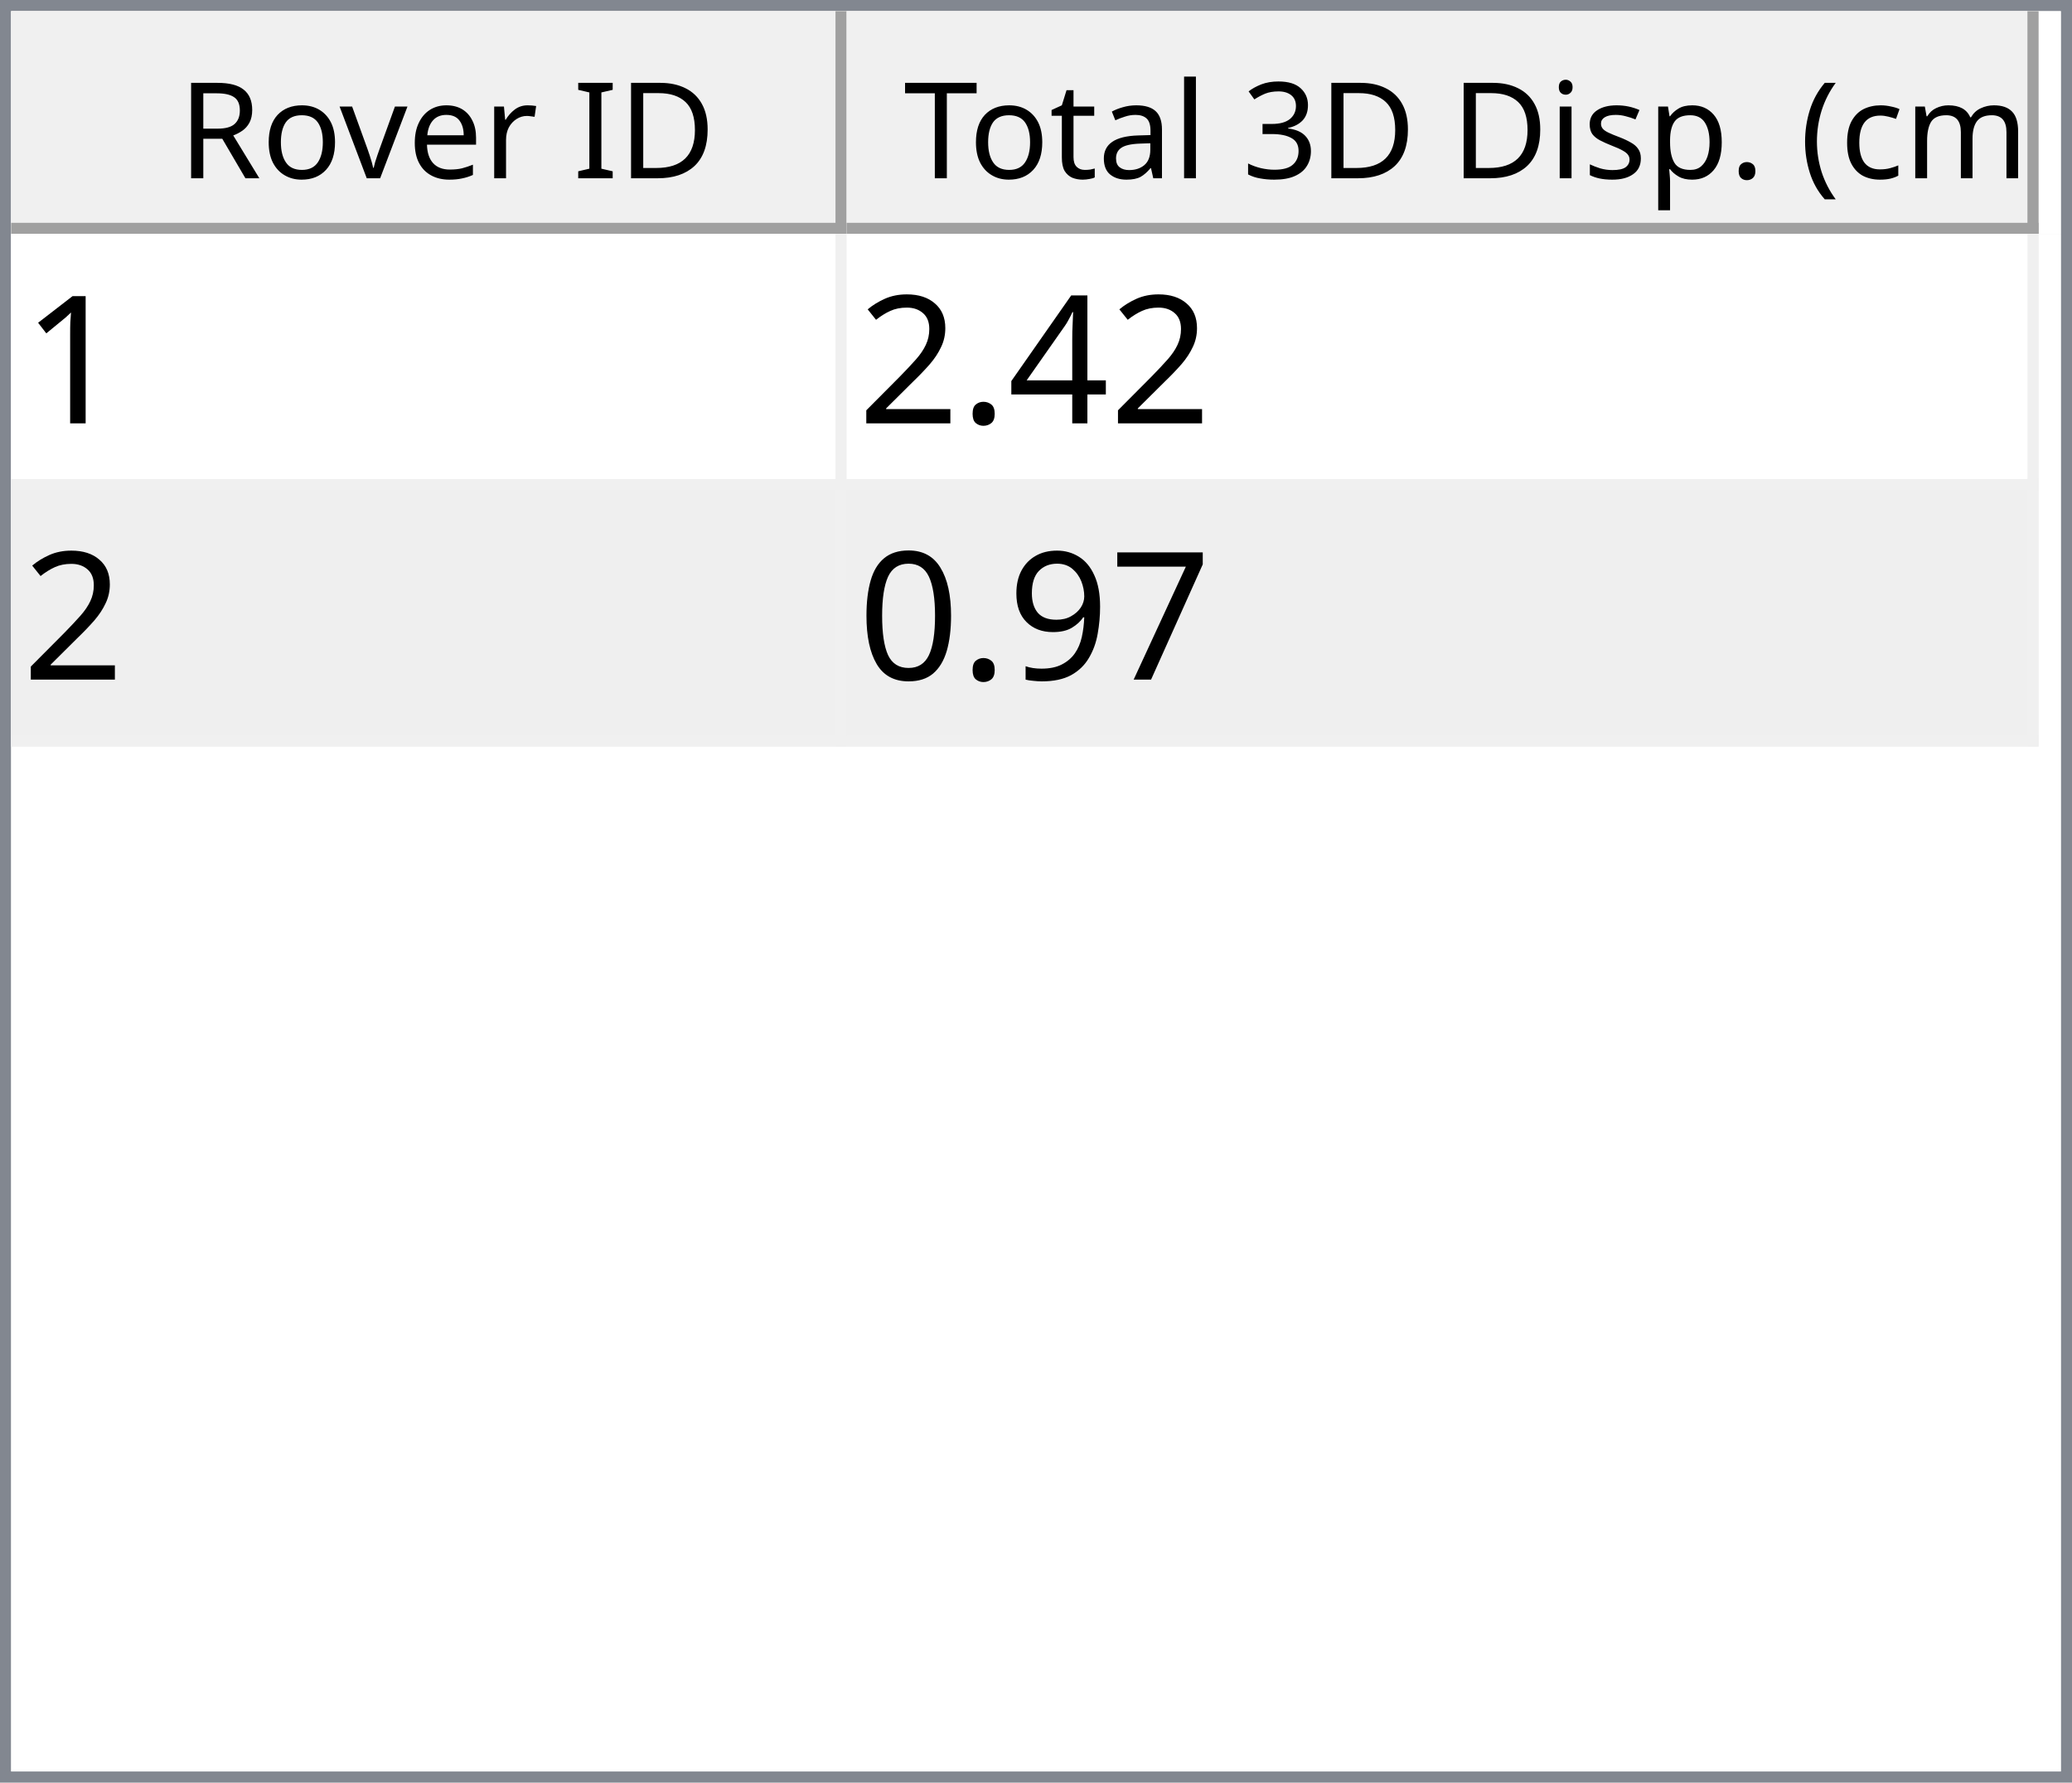
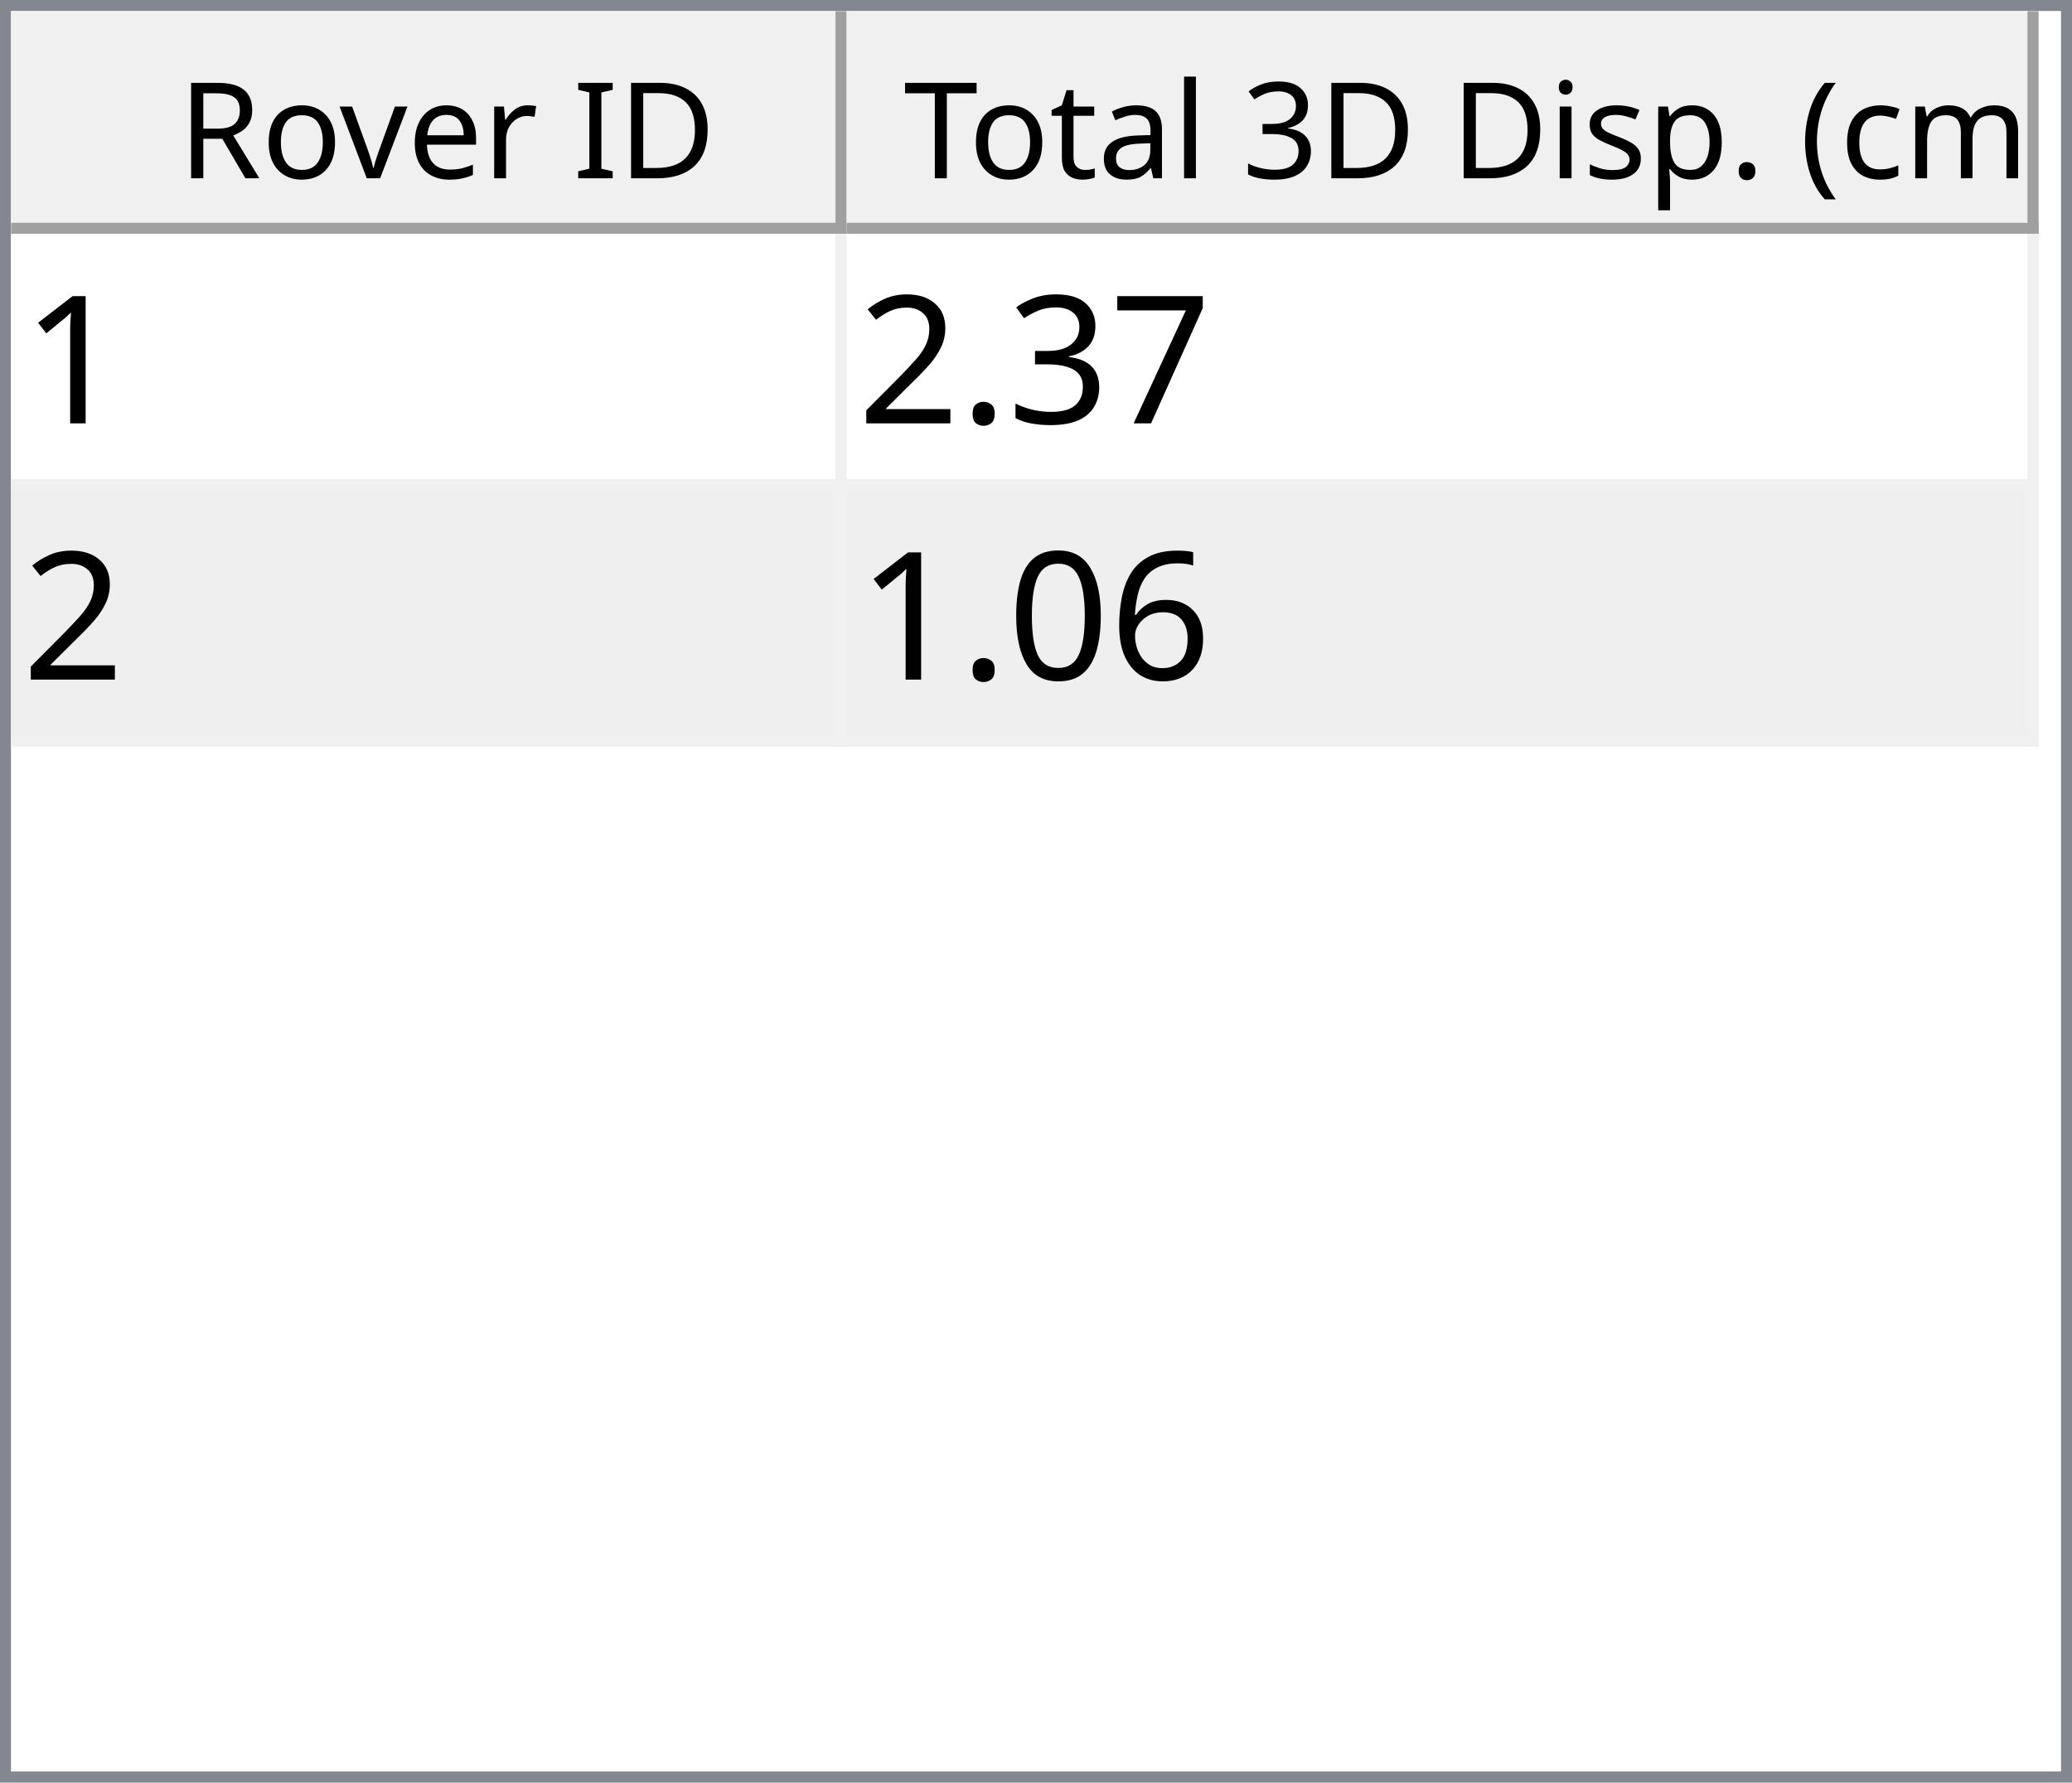
<svg xmlns="http://www.w3.org/2000/svg" style="fill-opacity:1; color-rendering:auto; color-interpolation:auto; text-rendering:auto; stroke:black; stroke-linecap:square; stroke-miterlimit:10; shape-rendering:auto; stroke-opacity:1; fill:black; stroke-dasharray:none; font-weight:normal; stroke-width:1; font-family:'Dialog'; font-style:normal; stroke-linejoin:miter; font-size:12px; stroke-dashoffset:0; image-rendering:auto;" width="186" height="160">
  <defs id="genericDefs" />
  <g>
    <defs id="defs1">
      <clipPath clipPathUnits="userSpaceOnUse" id="clipPath1">
        <path d="M0 0 L186 0 L186 160 L0 160 L0 0 Z" />
      </clipPath>
      <clipPath clipPathUnits="userSpaceOnUse" id="clipPath2">
        <path d="M0 0 L0 160 L186 160 L186 0 Z" />
      </clipPath>
      <clipPath clipPathUnits="userSpaceOnUse" id="clipPath3">
        <path d="M0 0 L0 20 L184 20 L184 0 Z" />
      </clipPath>
      <clipPath clipPathUnits="userSpaceOnUse" id="clipPath4">
        <path d="M0 0 L0 20 L75 20 L75 0 Z" />
      </clipPath>
      <clipPath clipPathUnits="userSpaceOnUse" id="clipPath5">
        <path d="M1 1 L1 19 L74 19 L74 1 Z" />
      </clipPath>
      <clipPath clipPathUnits="userSpaceOnUse" id="clipPath6">
        <path d="M0 0 L0 18 L73 18 L73 0 Z" />
      </clipPath>
      <clipPath clipPathUnits="userSpaceOnUse" id="clipPath7">
        <path d="M-0.5 -0.5 L-0.5 19.5 L74.5 19.5 L74.5 -0.5 Z" />
      </clipPath>
      <clipPath clipPathUnits="userSpaceOnUse" id="clipPath8">
        <path d="M0 0 L0 20 L107 20 L107 0 Z" />
      </clipPath>
      <clipPath clipPathUnits="userSpaceOnUse" id="clipPath9">
        <path d="M1 1 L1 19 L106 19 L106 1 Z" />
      </clipPath>
      <clipPath clipPathUnits="userSpaceOnUse" id="clipPath10">
        <path d="M0 0 L0 18 L105 18 L105 0 Z" />
      </clipPath>
      <clipPath clipPathUnits="userSpaceOnUse" id="clipPath11">
        <path d="M-0.5 -0.5 L-0.5 19.5 L106.5 19.5 L106.5 -0.5 Z" />
      </clipPath>
      <clipPath clipPathUnits="userSpaceOnUse" id="clipPath12">
        <path d="M0 0 L0 138 L184 138 L184 0 Z" />
      </clipPath>
      <clipPath clipPathUnits="userSpaceOnUse" id="clipPath13">
        <path d="M0 0 L0 46 L182 46 L182 0 Z" />
      </clipPath>
      <clipPath clipPathUnits="userSpaceOnUse" id="clipPath14">
        <path d="M-0.5 -0.5 L-0.5 45.5 L181.5 45.5 L181.5 -0.5 Z" />
      </clipPath>
      <clipPath clipPathUnits="userSpaceOnUse" id="clipPath15">
        <path d="M0 0 L0 22 L74 22 L74 0 Z" />
      </clipPath>
      <clipPath clipPathUnits="userSpaceOnUse" id="clipPath16">
        <path d="M0 0 L0 22 L106 22 L106 0 Z" />
      </clipPath>
      <font horiz-adv-x="64.551" id="font1">
        <font-face ascent="107.91" descent="25.098" units-per-em="100" style="font-style:normal; font-family:Segoe UI; font-weight:normal;" />
        <missing-glyph horiz-adv-x="64.551" d="M8.109 0 L8.109 68.266 L56.453 68.266 L56.453 0 L8.109 0 ZM15.328 7.234 L49.219 7.234 L49.219 61.031 L15.328 61.031 L15.328 7.234 Z" />
        <glyph unicode="D" horiz-adv-x="70.117" d="M9.188 0 L9.188 70.016 L28.516 70.016 Q65.531 70.016 65.531 35.891 Q65.531 19.672 55.25 9.836 Q44.969 0 27.734 0 L9.188 0 ZM17.391 62.594 L17.391 7.422 L27.828 7.422 Q41.609 7.422 49.273 14.797 Q56.938 22.172 56.938 35.688 Q56.938 62.594 28.328 62.594 L17.391 62.594 Z" />
        <glyph unicode="I" horiz-adv-x="26.611" d="M17.391 0 L9.188 0 L9.188 70.016 L17.391 70.016 L17.391 0 Z" />
        <glyph unicode=" " horiz-adv-x="27.393" d="" />
        <glyph unicode="r" horiz-adv-x="34.766" d="M34.188 41.891 Q32.078 43.5 28.125 43.5 Q23 43.5 19.555 38.672 Q16.109 33.844 16.109 25.484 L16.109 0 L8.109 0 L8.109 50 L16.109 50 L16.109 39.703 L16.312 39.703 Q18.016 44.969 21.531 47.922 Q25.047 50.875 29.391 50.875 Q32.516 50.875 34.188 50.203 L34.188 41.891 Z" />
        <glyph unicode="e" horiz-adv-x="52.295" d="M48.297 23 L12.984 23 Q13.188 14.656 17.484 10.109 Q21.781 5.562 29.297 5.562 Q37.75 5.562 44.828 11.141 L44.828 3.609 Q38.234 -1.172 27.391 -1.172 Q16.797 -1.172 10.742 5.641 Q4.688 12.453 4.688 24.812 Q4.688 36.469 11.305 43.82 Q17.922 51.172 27.734 51.172 Q37.547 51.172 42.922 44.828 Q48.297 38.484 48.297 27.203 L48.297 23 ZM40.094 29.781 Q40.047 36.719 36.75 40.578 Q33.453 44.438 27.594 44.438 Q21.922 44.438 17.969 40.383 Q14.016 36.328 13.094 29.781 L40.094 29.781 Z" />
        <glyph unicode="v" horiz-adv-x="47.9" d="M47.406 50 L27.484 0 L19.625 0 L0.688 50 L9.469 50 L22.172 13.672 Q23.578 9.672 23.922 6.688 L24.125 6.688 Q24.609 10.453 25.688 13.484 L38.969 50 L47.406 50 Z" />
        <glyph unicode="o" horiz-adv-x="58.594" d="M29 -1.172 Q17.922 -1.172 11.305 5.836 Q4.688 12.844 4.688 24.422 Q4.688 37.016 11.57 44.094 Q18.453 51.172 30.172 51.172 Q41.359 51.172 47.633 44.289 Q53.906 37.406 53.906 25.203 Q53.906 13.234 47.141 6.031 Q40.375 -1.172 29 -1.172 ZM29.594 44.438 Q21.875 44.438 17.383 39.188 Q12.891 33.938 12.891 24.703 Q12.891 15.828 17.43 10.695 Q21.969 5.562 29.594 5.562 Q37.359 5.562 41.531 10.594 Q45.703 15.625 45.703 24.906 Q45.703 34.281 41.531 39.359 Q37.359 44.438 29.594 44.438 Z" />
        <glyph unicode="R" horiz-adv-x="59.814" d="M59.375 0 L49.609 0 L37.891 19.625 Q36.281 22.359 34.766 24.289 Q33.25 26.219 31.664 27.438 Q30.078 28.656 28.25 29.219 Q26.422 29.781 24.125 29.781 L17.391 29.781 L17.391 0 L9.188 0 L9.188 70.016 L30.078 70.016 Q34.672 70.016 38.555 68.867 Q42.438 67.719 45.289 65.375 Q48.141 63.031 49.758 59.547 Q51.375 56.062 51.375 51.375 Q51.375 47.703 50.273 44.656 Q49.172 41.609 47.148 39.211 Q45.125 36.812 42.266 35.133 Q39.406 33.453 35.844 32.516 L35.844 32.328 Q37.594 31.547 38.891 30.547 Q40.188 29.547 41.359 28.18 Q42.531 26.812 43.68 25.078 Q44.828 23.344 46.234 21.047 L59.375 0 ZM17.391 62.594 L17.391 37.203 L28.516 37.203 Q31.594 37.203 34.203 38.133 Q36.812 39.062 38.719 40.797 Q40.625 42.531 41.703 45.047 Q42.781 47.562 42.781 50.688 Q42.781 56.297 39.141 59.445 Q35.5 62.594 28.609 62.594 L17.391 62.594 Z" />
        <glyph unicode=")" horiz-adv-x="30.176" d="M8.297 -15.922 L1.172 -15.922 Q16.406 2.344 16.406 26.812 Q16.406 51.469 1.078 70.016 L8.297 70.016 Q23.531 52.156 23.531 26.703 Q23.531 1.375 8.297 -15.922 Z" />
        <glyph unicode="m" horiz-adv-x="86.133" d="M79.109 0 L71.094 0 L71.094 28.719 Q71.094 37.016 68.531 40.727 Q65.969 44.438 59.906 44.438 Q54.781 44.438 51.195 39.75 Q47.609 35.062 47.609 28.516 L47.609 0 L39.594 0 L39.594 29.688 Q39.594 44.438 28.219 44.438 Q22.953 44.438 19.531 40.016 Q16.109 35.594 16.109 28.516 L16.109 0 L8.109 0 L8.109 50 L16.109 50 L16.109 42.094 L16.312 42.094 Q21.625 51.172 31.844 51.172 Q36.969 51.172 40.773 48.312 Q44.578 45.453 46 40.828 Q51.562 51.172 62.594 51.172 Q79.109 51.172 79.109 30.812 L79.109 0 Z" />
        <glyph unicode="c" horiz-adv-x="46.191" d="M42.188 2.297 Q36.422 -1.172 28.516 -1.172 Q17.828 -1.172 11.258 5.789 Q4.688 12.75 4.688 23.828 Q4.688 36.188 11.766 43.68 Q18.844 51.172 30.672 51.172 Q37.25 51.172 42.281 48.734 L42.281 40.531 Q36.719 44.438 30.375 44.438 Q22.703 44.438 17.797 38.945 Q12.891 33.453 12.891 24.516 Q12.891 15.719 17.508 10.641 Q22.125 5.562 29.891 5.562 Q36.422 5.562 42.188 9.906 L42.188 2.297 Z" />
        <glyph unicode="(" horiz-adv-x="30.176" d="M29.109 -15.922 L21.969 -15.922 Q6.844 1.375 6.844 26.703 Q6.844 52.156 21.969 70.016 L29.203 70.016 Q13.875 51.469 13.875 26.812 Q13.875 2.344 29.109 -15.922 Z" />
        <glyph unicode="." horiz-adv-x="21.68" d="M10.891 -1.078 Q8.641 -1.078 7.055 0.539 Q5.469 2.156 5.469 4.391 Q5.469 6.641 7.055 8.273 Q8.641 9.906 10.891 9.906 Q13.188 9.906 14.797 8.273 Q16.406 6.641 16.406 4.391 Q16.406 2.156 14.797 0.539 Q13.188 -1.078 10.891 -1.078 Z" />
        <glyph unicode="p" horiz-adv-x="58.789" d="M16.312 7.234 L16.109 7.234 L16.109 -23 L8.109 -23 L8.109 50 L16.109 50 L16.109 41.219 L16.312 41.219 Q22.219 51.172 33.594 51.172 Q43.266 51.172 48.688 44.461 Q54.109 37.75 54.109 26.469 Q54.109 13.922 48 6.375 Q41.891 -1.172 31.297 -1.172 Q21.578 -1.172 16.312 7.234 ZM16.109 27.391 L16.109 20.406 Q16.109 14.203 20.141 9.883 Q24.172 5.562 30.375 5.562 Q37.641 5.562 41.773 11.133 Q45.906 16.703 45.906 26.609 Q45.906 34.969 42.047 39.703 Q38.188 44.438 31.594 44.438 Q24.609 44.438 20.359 39.578 Q16.109 34.719 16.109 27.391 Z" />
        <glyph unicode="s" horiz-adv-x="42.432" d="M5.078 1.812 L5.078 10.406 Q11.625 5.562 19.484 5.562 Q30.031 5.562 30.031 12.594 Q30.031 14.594 29.125 15.992 Q28.219 17.391 26.68 18.461 Q25.141 19.531 23.07 20.383 Q21 21.234 18.609 22.172 Q15.281 23.484 12.766 24.828 Q10.25 26.172 8.57 27.859 Q6.891 29.547 6.031 31.695 Q5.172 33.844 5.172 36.719 Q5.172 40.234 6.789 42.945 Q8.406 45.656 11.086 47.484 Q13.766 49.312 17.211 50.242 Q20.656 51.172 24.312 51.172 Q30.812 51.172 35.938 48.922 L35.938 40.828 Q30.422 44.438 23.25 44.438 Q21 44.438 19.195 43.922 Q17.391 43.406 16.094 42.477 Q14.797 41.547 14.086 40.258 Q13.375 38.969 13.375 37.406 Q13.375 35.453 14.086 34.133 Q14.797 32.812 16.164 31.789 Q17.531 30.766 19.484 29.938 Q21.438 29.109 23.922 28.125 Q27.25 26.859 29.883 25.516 Q32.516 24.172 34.375 22.484 Q36.234 20.797 37.234 18.602 Q38.234 16.406 38.234 13.375 Q38.234 9.672 36.602 6.938 Q34.969 4.203 32.234 2.398 Q29.5 0.594 25.93 -0.289 Q22.359 -1.172 18.453 -1.172 Q10.75 -1.172 5.078 1.812 Z" />
        <glyph unicode="i" horiz-adv-x="24.219" d="M12.203 62.703 Q10.062 62.703 8.547 64.164 Q7.031 65.625 7.031 67.875 Q7.031 70.125 8.547 71.609 Q10.062 73.094 12.203 73.094 Q14.406 73.094 15.945 71.609 Q17.484 70.125 17.484 67.875 Q17.484 65.719 15.945 64.211 Q14.406 62.703 12.203 62.703 ZM16.109 0 L8.109 0 L8.109 50 L16.109 50 L16.109 0 Z" />
        <glyph unicode="3" horiz-adv-x="53.906" d="M46.531 19.828 Q46.531 15.094 44.75 11.211 Q42.969 7.328 39.719 4.57 Q36.469 1.812 31.93 0.297 Q27.391 -1.219 21.922 -1.219 Q11.922 -1.219 6 2.594 L6 11.188 Q13.094 5.609 22.219 5.609 Q25.875 5.609 28.828 6.539 Q31.781 7.469 33.906 9.227 Q36.031 10.984 37.18 13.477 Q38.328 15.969 38.328 19.094 Q38.328 32.812 18.797 32.812 L12.984 32.812 L12.984 39.594 L18.5 39.594 Q35.797 39.594 35.797 52.484 Q35.797 64.406 22.609 64.406 Q15.188 64.406 8.688 59.422 L8.688 67.188 Q15.375 71.188 24.609 71.188 Q29 71.188 32.57 69.969 Q36.141 68.75 38.68 66.555 Q41.219 64.359 42.609 61.281 Q44 58.203 44 54.5 Q44 40.672 30.031 36.719 L30.031 36.531 Q33.594 36.141 36.625 34.797 Q39.656 33.453 41.852 31.305 Q44.047 29.156 45.289 26.25 Q46.531 23.344 46.531 19.828 Z" />
        <glyph unicode="l" horiz-adv-x="24.219" d="M16.109 0 L8.109 0 L8.109 74.031 L16.109 74.031 L16.109 0 Z" />
        <glyph unicode="a" horiz-adv-x="50.879" d="M43.891 0 L35.891 0 L35.891 7.812 L35.688 7.812 Q30.469 -1.172 20.312 -1.172 Q12.844 -1.172 8.617 2.781 Q4.391 6.734 4.391 13.281 Q4.391 27.297 20.906 29.594 L35.891 31.688 Q35.891 44.438 25.594 44.438 Q16.547 44.438 9.281 38.281 L9.281 46.484 Q16.656 51.172 26.266 51.172 Q43.891 51.172 43.891 32.516 L43.891 0 ZM35.891 25.297 L23.828 23.641 Q18.266 22.859 15.43 20.875 Q12.594 18.891 12.594 13.875 Q12.594 10.203 15.211 7.883 Q17.828 5.562 22.172 5.562 Q28.125 5.562 32.008 9.742 Q35.891 13.922 35.891 20.312 L35.891 25.297 Z" />
        <glyph unicode="t" horiz-adv-x="33.887" d="M31.297 0.484 Q28.469 -1.078 23.828 -1.078 Q10.688 -1.078 10.688 13.578 L10.688 43.172 L2.094 43.172 L2.094 50 L10.688 50 L10.688 62.203 L18.703 64.797 L18.703 50 L31.297 50 L31.297 43.172 L18.703 43.172 L18.703 14.984 Q18.703 9.969 20.414 7.82 Q22.125 5.672 26.078 5.672 Q29.109 5.672 31.297 7.328 L31.297 0.484 Z" />
        <glyph unicode="T" horiz-adv-x="52.393" d="M50.594 62.594 L30.375 62.594 L30.375 0 L22.172 0 L22.172 62.594 L2 62.594 L2 70.016 L50.594 70.016 L50.594 62.594 Z" />
      </font>
      <font horiz-adv-x="75.0" id="font2">
        <font-face ascent="100.537" descent="21.973" units-per-em="100" style="font-style:normal; font-family:sans-serif; font-weight:normal;" />
        <missing-glyph horiz-adv-x="75.0" d="M12.5 0 L12.5 62.5 L62.5 62.5 L62.5 0 L12.5 0 ZM14.062 1.562 L60.938 1.562 L60.938 60.938 L14.062 60.938 L14.062 1.562 Z" />
        <glyph unicode="1" horiz-adv-x="55.615" d="M37.25 0 L28.469 0 L28.469 56 Q25.297 52.984 20.141 49.953 Q14.984 46.922 10.891 45.406 L10.891 53.906 Q18.266 57.375 23.781 62.305 Q29.297 67.234 31.594 71.875 L37.25 71.875 L37.25 0 Z" />
-         <glyph unicode="4" horiz-adv-x="55.615" d="M32.328 0 L32.328 17.141 L1.266 17.141 L1.266 25.203 L33.938 71.578 L41.109 71.578 L41.109 25.203 L50.781 25.203 L50.781 17.141 L41.109 17.141 L41.109 0 L32.328 0 ZM32.328 25.203 L32.328 57.469 L9.906 25.203 L32.328 25.203 Z" />
+         <glyph unicode="7" horiz-adv-x="55.615" d="M4.734 62.203 L4.734 70.656 L51.078 70.656 L51.078 63.812 Q44.234 56.547 37.523 44.484 Q30.812 32.422 27.156 19.672 Q24.516 10.688 23.781 0 L14.75 0 Q14.891 8.453 18.062 20.414 Q21.234 32.375 27.172 43.484 Q33.109 54.594 39.797 62.203 L4.734 62.203 Z" />
+         <glyph unicode="3" horiz-adv-x="55.615" d="M4.203 18.891 L12.984 20.062 Q14.5 12.594 18.141 9.297 Q21.781 6 27 6 Q33.203 6 37.477 10.297 Q41.75 14.594 41.75 20.953 Q41.75 27 37.797 30.93 Q33.844 34.859 27.734 34.859 Q25.25 34.859 21.531 33.891 L22.516 41.609 Q23.391 41.5 23.922 41.5 Q29.547 41.5 34.039 44.43 Q38.531 47.359 38.531 53.469 Q38.531 58.297 35.258 61.477 Q31.984 64.656 26.812 64.656 Q21.688 64.656 18.266 61.43 Q14.844 58.203 13.875 51.766 L5.078 53.328 Q6.688 62.156 12.398 67.016 Q18.109 71.875 26.609 71.875 Q32.469 71.875 37.398 69.359 Q42.328 66.844 44.945 62.5 Q47.562 58.156 47.562 53.266 Q47.562 48.641 45.07 44.828 Q42.578 41.016 37.703 38.766 Q44.047 37.312 47.562 32.695 Q51.078 28.078 51.078 21.141 Q51.078 11.766 44.242 5.25 Q37.406 -1.266 26.953 -1.266 Q17.531 -1.266 11.305 4.352 Q5.078 9.969 4.203 18.891 Z" />
        <glyph unicode="." horiz-adv-x="27.783" d="M9.078 0 L9.078 10.016 L19.094 10.016 L19.094 0 L9.078 0 Z" />
        <glyph unicode="2" horiz-adv-x="55.615" d="M50.344 8.453 L50.344 0 L3.031 0 Q2.938 3.172 4.047 6.109 Q5.859 10.938 9.836 15.625 Q13.812 20.312 21.344 26.469 Q33.016 36.031 37.117 41.625 Q41.219 47.219 41.219 52.203 Q41.219 57.422 37.477 61.008 Q33.734 64.594 27.734 64.594 Q21.391 64.594 17.578 60.789 Q13.766 56.984 13.719 50.25 L4.688 51.172 Q5.609 61.281 11.664 66.578 Q17.719 71.875 27.938 71.875 Q38.234 71.875 44.242 66.164 Q50.25 60.453 50.25 52 Q50.25 47.703 48.492 43.555 Q46.734 39.406 42.656 34.812 Q38.578 30.219 29.109 22.219 Q21.188 15.578 18.945 13.211 Q16.703 10.844 15.234 8.453 L50.344 8.453 Z" />
-         <glyph unicode="7" horiz-adv-x="55.615" d="M4.734 62.203 L4.734 70.656 L51.078 70.656 L51.078 63.812 Q44.234 56.547 37.523 44.484 Q30.812 32.422 27.156 19.672 Q24.516 10.688 23.781 0 L14.75 0 Q14.891 8.453 18.062 20.414 Q21.234 32.375 27.172 43.484 Q33.109 54.594 39.797 62.203 L4.734 62.203 Z" />
-         <glyph unicode="9" horiz-adv-x="55.615" d="M5.469 16.547 L13.922 17.328 Q14.984 11.375 18.016 8.688 Q21.047 6 25.781 6 Q29.828 6 32.883 7.859 Q35.938 9.719 37.891 12.82 Q39.844 15.922 41.164 21.195 Q42.484 26.469 42.484 31.938 Q42.484 32.516 42.438 33.688 Q39.797 29.5 35.234 26.883 Q30.672 24.266 25.344 24.266 Q16.453 24.266 10.305 30.711 Q4.156 37.156 4.156 47.703 Q4.156 58.594 10.578 65.234 Q17 71.875 26.656 71.875 Q33.641 71.875 39.43 68.117 Q45.219 64.359 48.219 57.398 Q51.219 50.438 51.219 37.25 Q51.219 23.531 48.242 15.406 Q45.266 7.281 39.383 3.031 Q33.5 -1.219 25.594 -1.219 Q17.188 -1.219 11.867 3.445 Q6.547 8.109 5.469 16.547 ZM41.453 48.141 Q41.453 55.719 37.43 60.156 Q33.406 64.594 27.734 64.594 Q21.875 64.594 17.531 59.812 Q13.188 55.031 13.188 47.406 Q13.188 40.578 17.312 36.305 Q21.438 32.031 27.484 32.031 Q33.594 32.031 37.523 36.305 Q41.453 40.578 41.453 48.141 Z" />
+         <glyph unicode="6" horiz-adv-x="55.615" d="M49.75 54.047 L41.016 53.375 Q39.844 58.547 37.703 60.891 Q34.125 64.656 28.906 64.656 Q24.703 64.656 21.531 62.312 Q17.391 59.281 14.992 53.469 Q12.594 47.656 12.5 36.922 Q15.672 41.75 20.266 44.094 Q24.859 46.438 29.891 46.438 Q38.672 46.438 44.852 39.969 Q51.031 33.5 51.031 23.25 Q51.031 16.5 48.125 10.719 Q45.219 4.938 40.141 1.859 Q35.062 -1.219 28.609 -1.219 Q17.625 -1.219 10.695 6.859 Q3.766 14.938 3.766 33.5 Q3.766 54.25 11.422 63.672 Q18.109 71.875 29.438 71.875 Q37.891 71.875 43.289 67.141 Q48.688 62.406 49.75 54.047 ZM13.875 23.188 Q13.875 18.656 15.797 14.508 Q17.719 10.359 21.188 8.18 Q24.656 6 28.469 6 Q34.031 6 38.039 10.492 Q42.047 14.984 42.047 22.703 Q42.047 30.125 38.086 34.398 Q34.125 38.672 28.125 38.672 Q22.172 38.672 18.023 34.398 Q13.875 30.125 13.875 23.188 Z" />
        <glyph unicode="0" horiz-adv-x="55.615" d="M4.156 35.297 Q4.156 48 6.766 55.742 Q9.375 63.484 14.523 67.68 Q19.672 71.875 27.484 71.875 Q33.25 71.875 37.594 69.555 Q41.938 67.234 44.773 62.867 Q47.609 58.5 49.219 52.227 Q50.828 45.953 50.828 35.297 Q50.828 22.703 48.242 14.969 Q45.656 7.234 40.508 3.008 Q35.359 -1.219 27.484 -1.219 Q17.141 -1.219 11.234 6.203 Q4.156 15.141 4.156 35.297 ZM13.188 35.297 Q13.188 17.672 17.312 11.836 Q21.438 6 27.484 6 Q33.547 6 37.672 11.859 Q41.797 17.719 41.797 35.297 Q41.797 52.984 37.672 58.789 Q33.547 64.594 27.391 64.594 Q21.344 64.594 17.719 59.469 Q13.188 52.938 13.188 35.297 Z" />
      </font>
    </defs>
    <g style="fill:white; stroke:white;">
      <rect x="0" y="0" width="186" style="clip-path:url(#clipPath1); stroke:none;" height="160" />
    </g>
    <g style="fill:white; text-rendering:optimizeSpeed; color-rendering:optimizeSpeed; image-rendering:optimizeSpeed; shape-rendering:crispEdges; stroke:white; color-interpolation:sRGB;">
      <rect x="0" width="186" height="160" y="0" style="stroke:none;" />
      <path style="stroke:none;" d="M0 160 L186 160 L186 0 L0 0 Z" />
    </g>
    <g style="fill:rgb(240,240,240); font-family:'Segoe UI'; stroke:rgb(240,240,240);">
      <rect x="0" y="0" width="186" style="clip-path:url(#clipPath2); stroke:none;" height="160" />
    </g>
    <g style="fill:rgb(130,135,144); font-family:'Segoe UI'; stroke:rgb(130,135,144);">
      <path d="M0 0 L186 0 L186 160 L0 160 L0 0 ZM1 1 L185 1 L185 159 L1 159 L1 1 Z" style="fill-rule:evenodd; clip-path:url(#clipPath2); stroke:none;" />
    </g>
    <g style="fill:white; font-family:'Segoe UI'; stroke:white;" transform="translate(1,1)">
      <rect x="0" y="0" width="184" style="clip-path:url(#clipPath3); stroke:none;" height="20" />
    </g>
    <g style="fill:rgb(240,240,240); font-family:'Segoe UI'; stroke:rgb(240,240,240);" transform="translate(1,1)">
      <rect x="0" y="0" width="75" style="clip-path:url(#clipPath4); stroke:none;" height="20" />
    </g>
    <g style="font-family:'Segoe UI';" transform="translate(2,2)">
      <text x="14" xml:space="preserve" y="14" style="clip-path:url(#clipPath6); stroke:none;">Rover ID</text>
    </g>
    <g style="fill:rgb(160,160,160); font-family:'Segoe UI'; stroke:rgb(160,160,160); stroke-linejoin:bevel;" transform="translate(1.5,1.5)">
      <line x1="74" x2="74" y1="0" style="fill:none; clip-path:url(#clipPath7);" y2="19" />
    </g>
    <g style="fill:rgb(160,160,160); font-family:'Segoe UI'; stroke:rgb(160,160,160); stroke-linejoin:bevel;" transform="matrix(1,0,0,1,1,1) translate(0.5,0.5)">
      <line x1="0" x2="74" y1="19" style="fill:none; clip-path:url(#clipPath7);" y2="19" />
    </g>
    <g style="fill:rgb(240,240,240); font-family:'Segoe UI'; stroke:rgb(240,240,240);" transform="translate(76,1)">
      <rect x="0" y="0" width="107" style="clip-path:url(#clipPath8); stroke:none;" height="20" />
    </g>
    <g style="font-family:'Segoe UI';" transform="translate(77,2)">
      <text x="1" xml:space="preserve" y="14" style="clip-path:url(#clipPath10); stroke:none;"> Total 3D Disp. (cm)</text>
    </g>
    <g style="fill:rgb(160,160,160); font-family:'Segoe UI'; stroke:rgb(160,160,160); stroke-linejoin:bevel;" transform="translate(76.5,1.5)">
      <line x1="106" x2="106" y1="0" style="fill:none; clip-path:url(#clipPath11);" y2="19" />
    </g>
    <g style="fill:rgb(160,160,160); font-family:'Segoe UI'; stroke:rgb(160,160,160); stroke-linejoin:bevel;" transform="matrix(1,0,0,1,76,1) translate(0.5,0.5)">
      <line x1="0" x2="106" y1="19" style="fill:none; clip-path:url(#clipPath11);" y2="19" />
    </g>
    <g style="fill:white; font-family:'Segoe UI'; stroke:white;" transform="translate(1,21)">
      <rect x="0" y="0" width="184" style="clip-path:url(#clipPath12); stroke:none;" height="138" />
    </g>
    <g style="fill:rgb(240,240,240); font-size:16px; font-family:sans-serif; stroke:rgb(240,240,240);" transform="translate(1,21)">
      <rect x="0" y="0" width="182" style="clip-path:url(#clipPath13); stroke:none;" height="46" />
      <line transform="translate(0.5,0.5)" x1="0" x2="181" y1="22" style="clip-path:url(#clipPath14); fill:none; stroke-linejoin:bevel;" y2="22" />
    </g>
    <g transform="matrix(1,0,0,1,1,21) translate(0.5,0.5)" style="fill:rgb(240,240,240); font-size:16px; font-family:sans-serif; stroke:rgb(240,240,240); stroke-linejoin:bevel;">
      <line x1="0" x2="181" y1="45" style="fill:none; clip-path:url(#clipPath14);" y2="45" />
    </g>
    <g transform="matrix(1,0,0,1,1,21) translate(0.5,0.5)" style="fill:rgb(240,240,240); font-size:16px; font-family:sans-serif; stroke:rgb(240,240,240); stroke-linejoin:bevel;">
      <line x1="74" x2="74" y1="0" style="fill:none; clip-path:url(#clipPath14);" y2="45" />
    </g>
    <g transform="matrix(1,0,0,1,1,21) translate(0.5,0.5)" style="fill:rgb(240,240,240); font-size:16px; font-family:sans-serif; stroke:rgb(240,240,240); stroke-linejoin:bevel;">
      <line x1="181" x2="181" y1="0" style="fill:none; clip-path:url(#clipPath14);" y2="45" />
    </g>
    <g style="fill:white; font-size:16px; font-family:sans-serif; stroke:white;" transform="matrix(1,0,0,1,1,21)">
      <rect x="0" y="0" width="74" style="clip-path:url(#clipPath15); stroke:none;" height="22" />
      <text x="1" y="17" style="fill:black; clip-path:url(#clipPath15); stroke:none;" xml:space="preserve">1</text>
    </g>
    <g style="fill:white; font-size:16px; font-family:sans-serif; stroke:white;" transform="matrix(1,0,0,1,1,21) translate(75,0)">
      <rect x="0" y="0" width="106" style="clip-path:url(#clipPath16); stroke:none;" height="22" />
-       <text x="1" y="17" style="fill:black; clip-path:url(#clipPath16); stroke:none;" xml:space="preserve">2.42</text>
+       <text x="1" y="17" style="fill:black; clip-path:url(#clipPath16); stroke:none;" xml:space="preserve">2.37</text>
    </g>
    <g style="fill:rgb(239,239,239); font-size:16px; font-family:sans-serif; stroke:rgb(239,239,239);" transform="matrix(1,0,0,1,1,21) translate(0,23)">
      <rect x="0" y="0" width="74" style="clip-path:url(#clipPath15); stroke:none;" height="22" />
      <text x="1" y="17" style="fill:black; clip-path:url(#clipPath15); stroke:none;" xml:space="preserve">2</text>
    </g>
    <g style="fill:rgb(239,239,239); font-size:16px; font-family:sans-serif; stroke:rgb(239,239,239);" transform="matrix(1,0,0,1,1,21) translate(75,23)">
      <rect x="0" y="0" width="106" style="clip-path:url(#clipPath16); stroke:none;" height="22" />
-       <text x="1" y="17" style="fill:black; clip-path:url(#clipPath16); stroke:none;" xml:space="preserve">0.97</text>
+       <text x="1" y="17" style="fill:black; clip-path:url(#clipPath16); stroke:none;" xml:space="preserve">1.06</text>
    </g>
  </g>
</svg>
